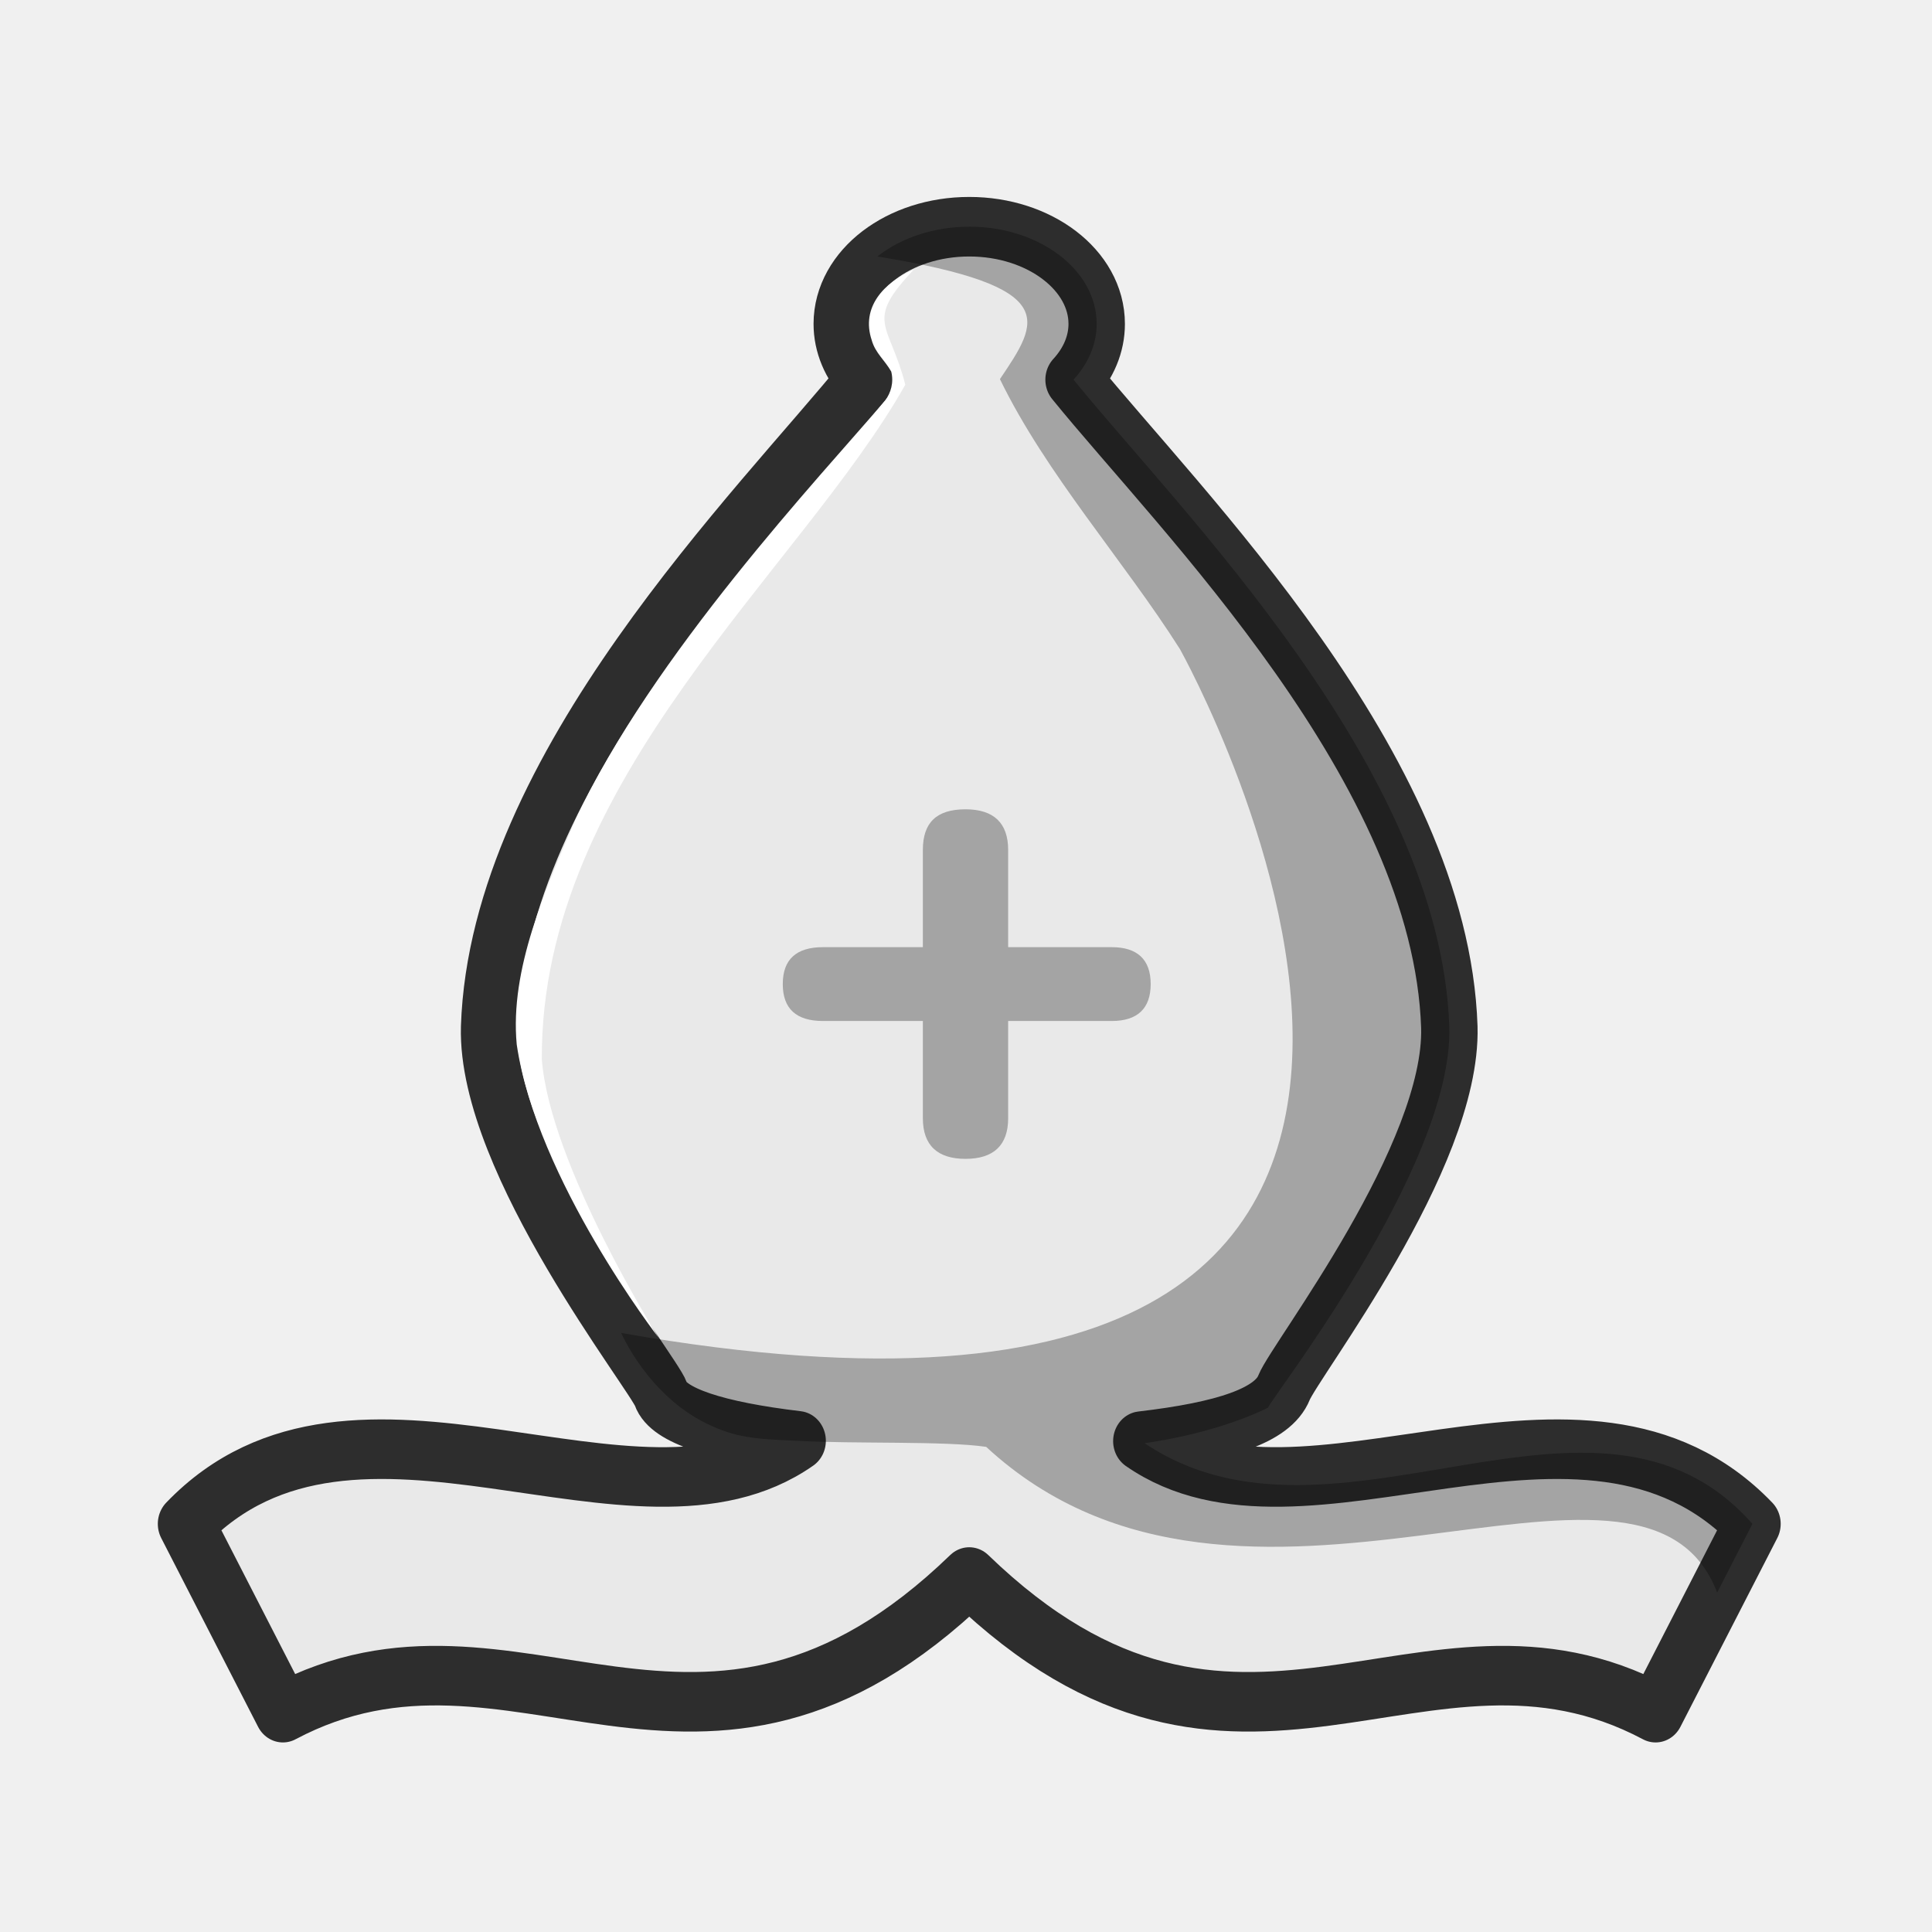
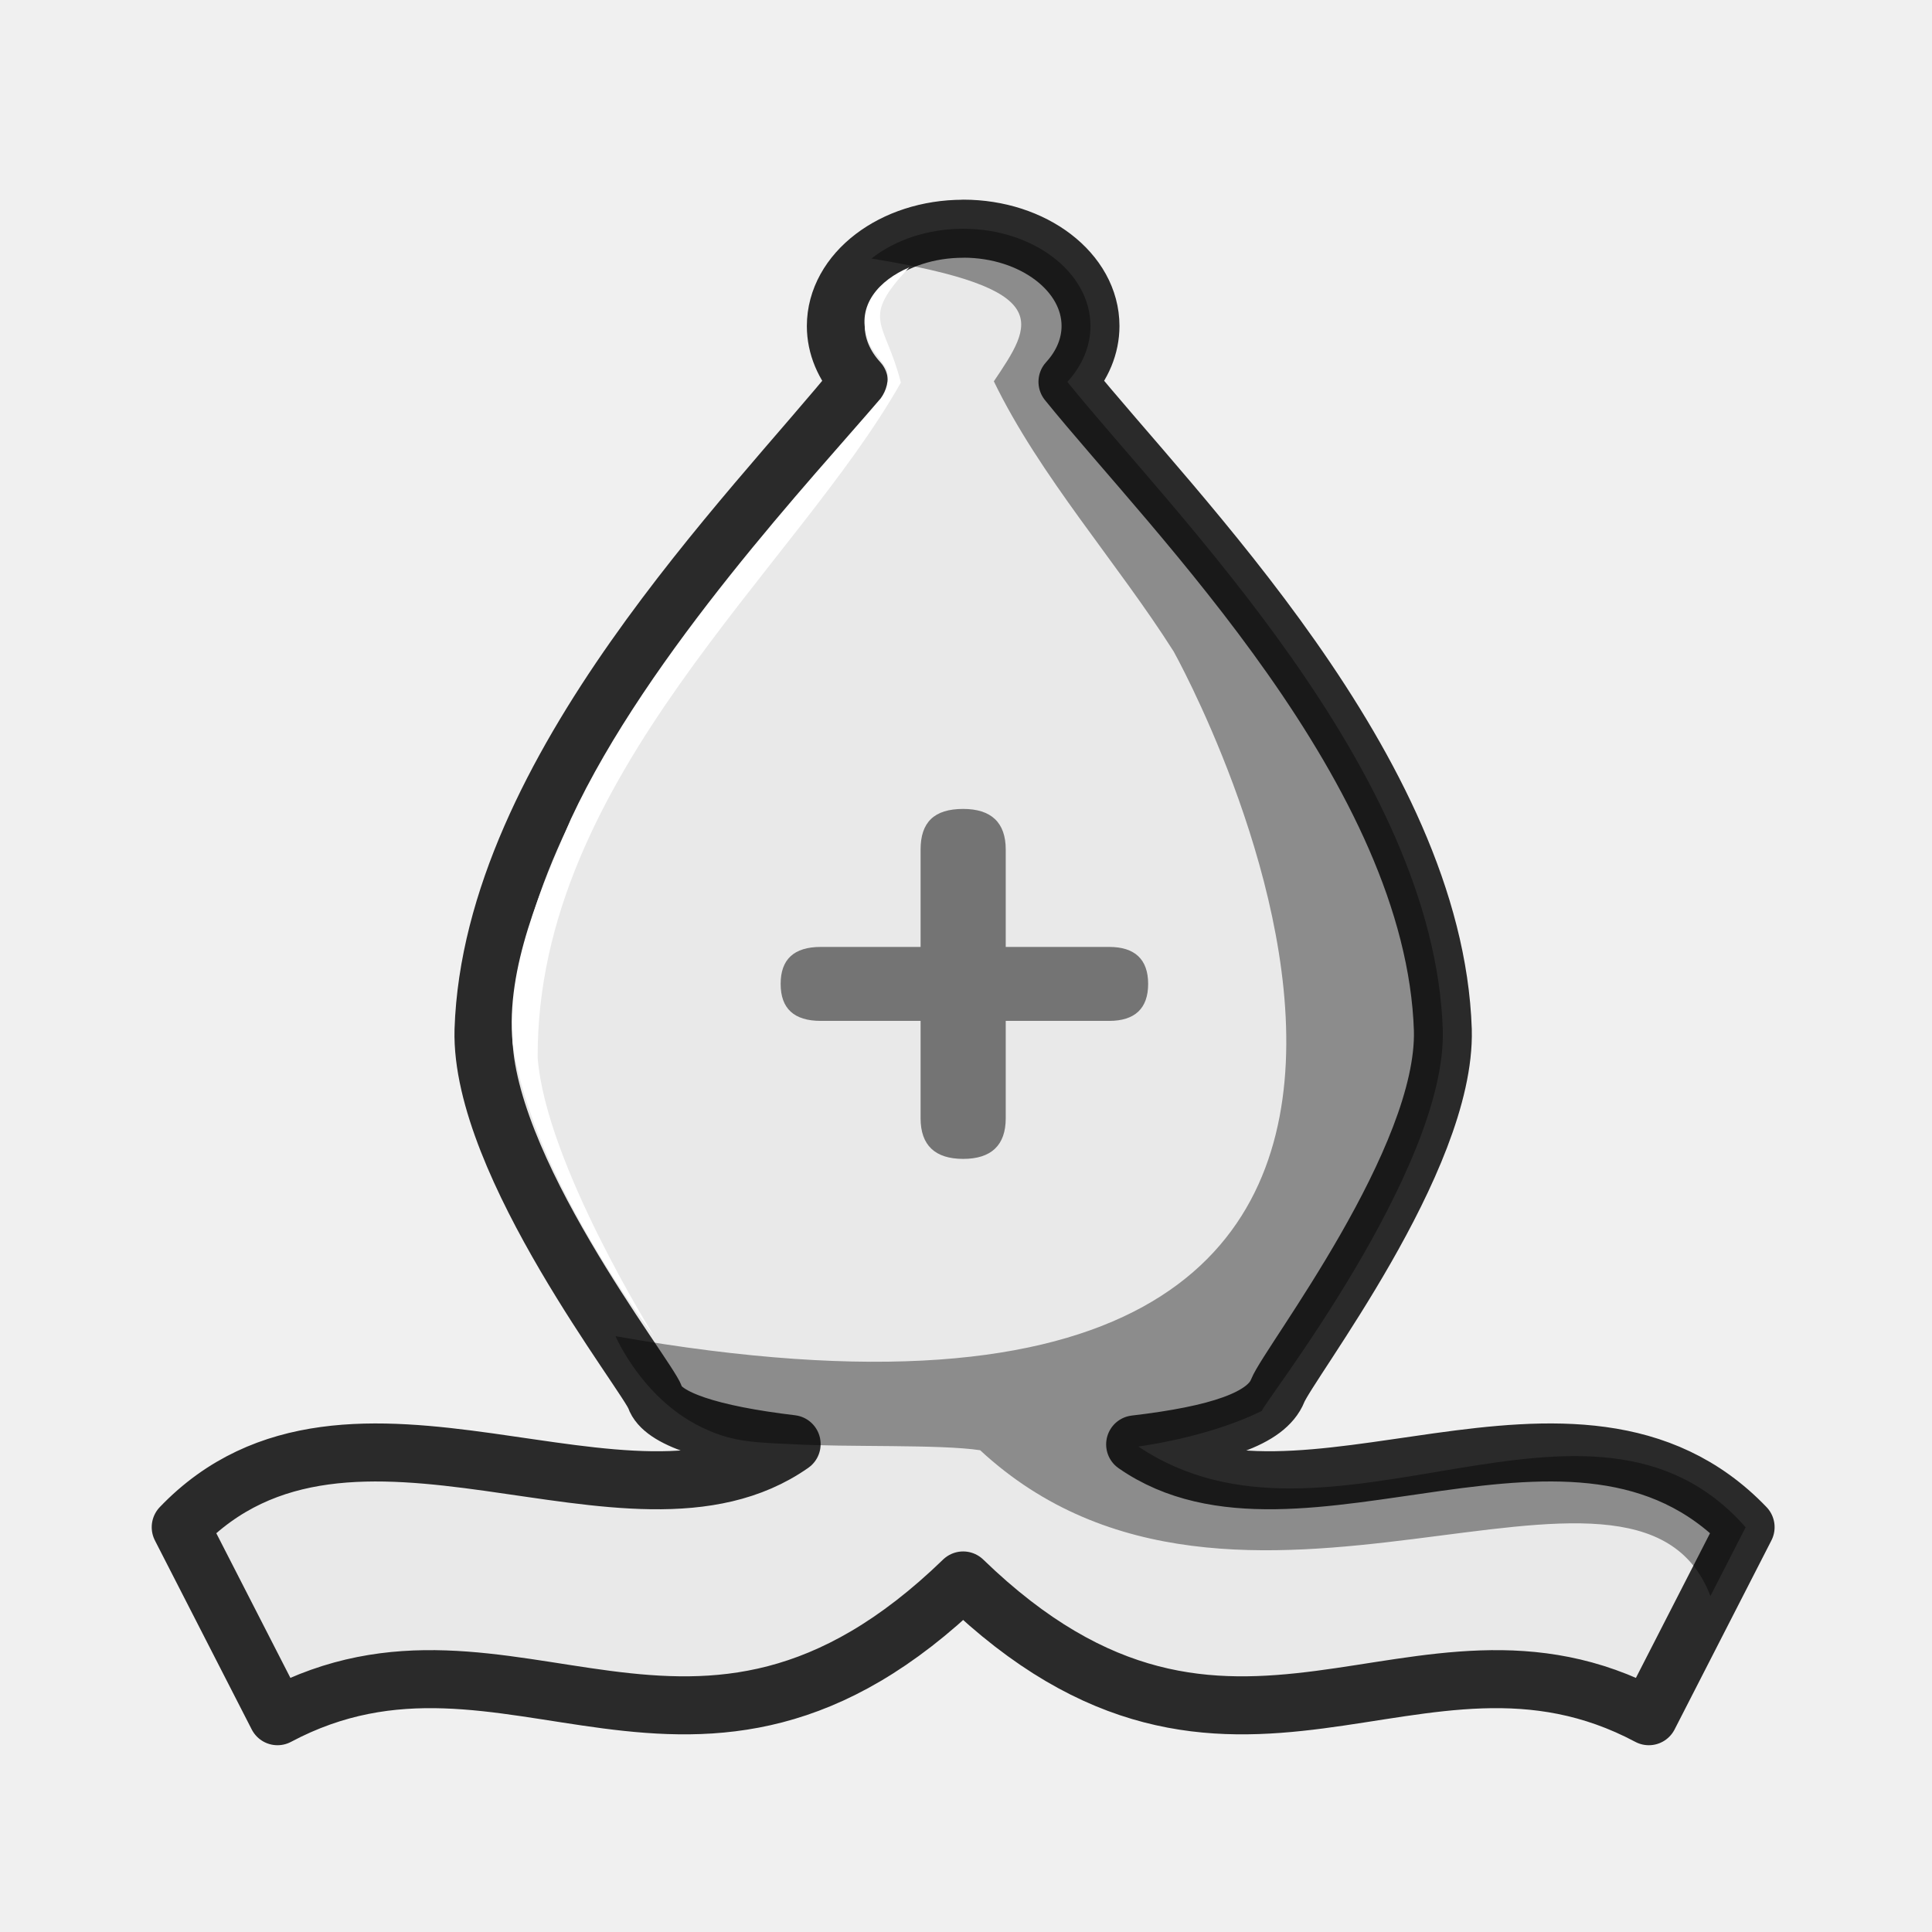
<svg xmlns="http://www.w3.org/2000/svg" width="50mm" height="50mm" clip-rule="evenodd" fill-rule="evenodd" image-rendering="optimizeQuality" shape-rendering="geometricPrecision" text-rendering="geometricPrecision" version="1.1" viewBox="0 0 50 50">
-   <g transform="matrix(.95884 0 0 1.0119 -3073.6 2160)" stroke-width="1.003">
-     <path d="m3231.7-2128.8c-1.9 0-3.44 1.114-3.44 2.486 0 0.51 0.22 1.007 0.626 1.424-2.868 3.352-9.914 9.935-10.144 16.561-0.098 3.422 4.44 8.844 4.637 9.387 0.196 0.543 1.505 0.947 3.69 1.193-4.389 2.908-11.936-2.387-16.508 2.124l2.615 4.829c6.292-3.165 11.253 3.193 18.525-3.469 7.272 6.662 12.234 0.304 18.525 3.469l2.615-4.829c-4.568-4.506-12.107 0.773-16.495-2.116 2.221-0.246 3.549-0.653 3.851-1.368 0.302-0.716 4.557-5.907 4.462-9.22-0.231-6.625-7.273-13.206-10.142-16.559 0.406-0.418 0.624-0.915 0.624-1.426 0-1.373-1.54-2.486-3.439-2.486z" fill="#e9e9e9" stroke="#2d2d2d" stroke-linejoin="round" stroke-width="1.523" style="paint-order:normal" />
-     <path d="m3231.7-2128.8c-0.934 2e-4 -1.829 0.275-2.477 0.761 5.009 0.776 4.363 1.651 3.306 3.137 1.244 2.427 3.346 4.643 4.859 6.905 0 0 13.1 22.189-15.08 17.49 0 0 0.71 1.574 2.292 2.311 0.79 0.369 1.314 0.401 2.467 0.447 1.494 0.082 3.993 0 5.091 0.155 6.929 6.071 17.704-1.261 19.73 3.725l0.951-1.756c-4.206-4.514-11.253 1.216-16.406-2.062 1.557-0.217 2.7-0.612 3.335-0.911 0-0.145 4.992-6.148 4.89-9.731-0.231-6.625-7.274-13.207-10.143-16.56 0.406-0.418 0.625-0.916 0.625-1.426 0-1.373-1.54-2.486-3.441-2.486z" opacity=".3" style="paint-order:normal" />
-     <path class="st32" d="m3231.6-2113.9c-0.789 0-1.151 0.346-1.151 1.039v2.487h-2.696c-0.723 0-1.085 0.315-1.085 0.944s0.362 0.944 1.085 0.944h2.696v2.487c0 0.693 0.395 1.039 1.151 1.039 0.756 0 1.151-0.346 1.151-1.039v-2.487h2.795c0.691 0 1.052-0.315 1.052-0.944s-0.361-0.944-1.052-0.944h-2.795v-2.487c0-0.693-0.395-1.039-1.151-1.039z" opacity=".3" stroke-width=".265" />
-     <path d="m3230.2-2127.7c-0.806 0.324-1.428 0.963-1.131 1.803 0.095 0.325 0.355 0.514 0.526 0.801 0.075 0.282-0.012 0.546-0.162 0.74-1.779 1.974-6.284 6.5-8.37 10.745-0.795 1.76-1.768 3.797-1.576 5.726 0.536 3.46 3.825 7.494 3.825 7.494s-2.93-4.417-3.148-7.118c-0.036-7.177 6.988-12.51 9.811-17.249-0.428-1.599-1.129-1.591 0.247-2.963z" fill="#fff" />
+   <g transform="matrix(.99905 0 0 1.001 -3207.3 2188)" stroke-width="1">
+     <path d="m3235.3-2179.9c-1.822 0-3.299 1.127-3.299 2.516 0 0.516 0.211 1.019 0.6 1.441-2.75 3.392-9.506 10.054-9.727 16.758-0.094 3.462 4.258 8.95 4.446 9.499 0.188 0.55 1.443 0.958 3.538 1.207-4.208 2.942-11.444-2.415-15.828 2.149l2.508 4.887c6.033-3.203 10.789 3.231 17.762-3.51 6.973 6.741 11.73 0.307 17.762 3.51l2.508-4.887c-4.38-4.56-11.608 0.782-15.816-2.141 2.13-0.249 3.403-0.661 3.693-1.385 0.289-0.724 4.369-5.977 4.279-9.33-0.221-6.704-6.974-13.364-9.725-16.757 0.389-0.423 0.598-0.926 0.598-1.443 0-1.389-1.476-2.516-3.298-2.516z" fill="#e9e9e9" stroke="#2a2a2a" stroke-linejoin="round" stroke-width="1.5" style="paint-order:normal" />
+     <path d="m3235.3-2179.9c-0.895 2e-4 -1.753 0.278-2.375 0.77 4.803 0.785 4.183 1.67 3.17 3.175 1.192 2.456 3.208 4.699 4.66 6.988 0 0 12.561 22.454-14.46 17.699 0 0 0.681 1.593 2.198 2.339 0.758 0.373 1.26 0.406 2.365 0.452 1.432 0.083 3.829 0 4.882 0.157 6.644 6.144 16.975-1.276 18.918 3.769l0.912-1.777c-4.033-4.568-10.789 1.23-15.73-2.087 1.493-0.22 2.589-0.619 3.197-0.922 0-0.146 4.787-6.222 4.688-9.847-0.221-6.704-6.975-13.364-9.726-16.757 0.389-0.423 0.599-0.927 0.599-1.443 0-1.389-1.477-2.515-3.299-2.516z" opacity=".4" style="paint-order:normal" />
+     <path class="st32" d="m3235.3-2164.9c-0.757 0-1.103 0.35-1.103 1.051v2.517h-2.585c-0.694 0-1.04 0.319-1.04 0.956s0.347 0.956 1.04 0.956h2.585v2.517c0 0.701 0.378 1.051 1.103 1.051 0.725 0 1.103-0.35 1.103-1.051v-2.517h2.68c0.662 0 1.009-0.319 1.009-0.956s-0.347-0.956-1.009-0.956h-2.68v-2.517c0-0.701-0.378-1.051-1.103-1.051z" opacity=".5" stroke-width=".261" />
+     <path d="m3233.9-2178.9c-0.772 0.328-1.369 0.975-1.084 1.825 0.091 0.329 0.341 0.521 0.504 0.81 0.072 0.286-0.012 0.553-0.155 0.749-1.706 1.997-6.025 6.578-8.025 10.873-0.763 1.781-1.695 3.843-1.511 5.795 0.514 3.501 3.667 7.583 3.667 7.583s-2.81-4.47-3.018-7.203c-0.035-7.263 6.7-12.659 9.408-17.455-0.41-1.618-1.082-1.611 0.237-2.999z" fill="#fff" />
  </g>
</svg>
